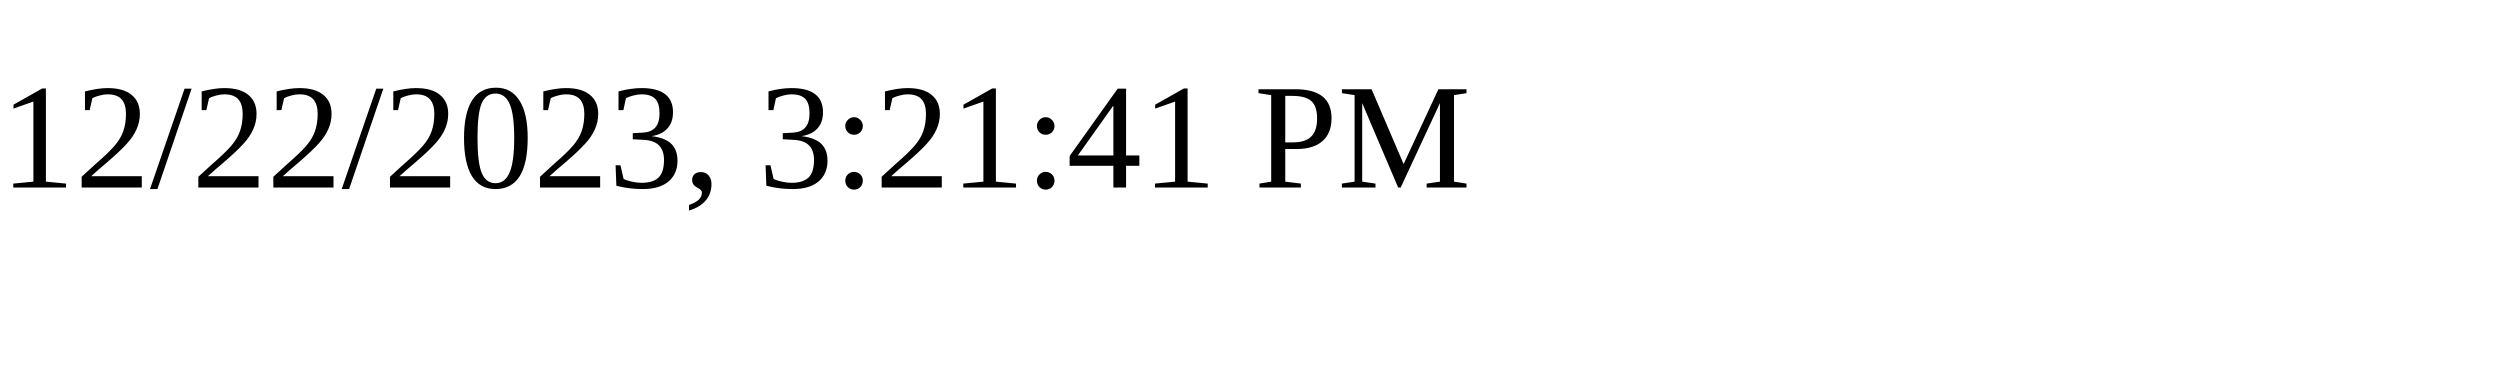
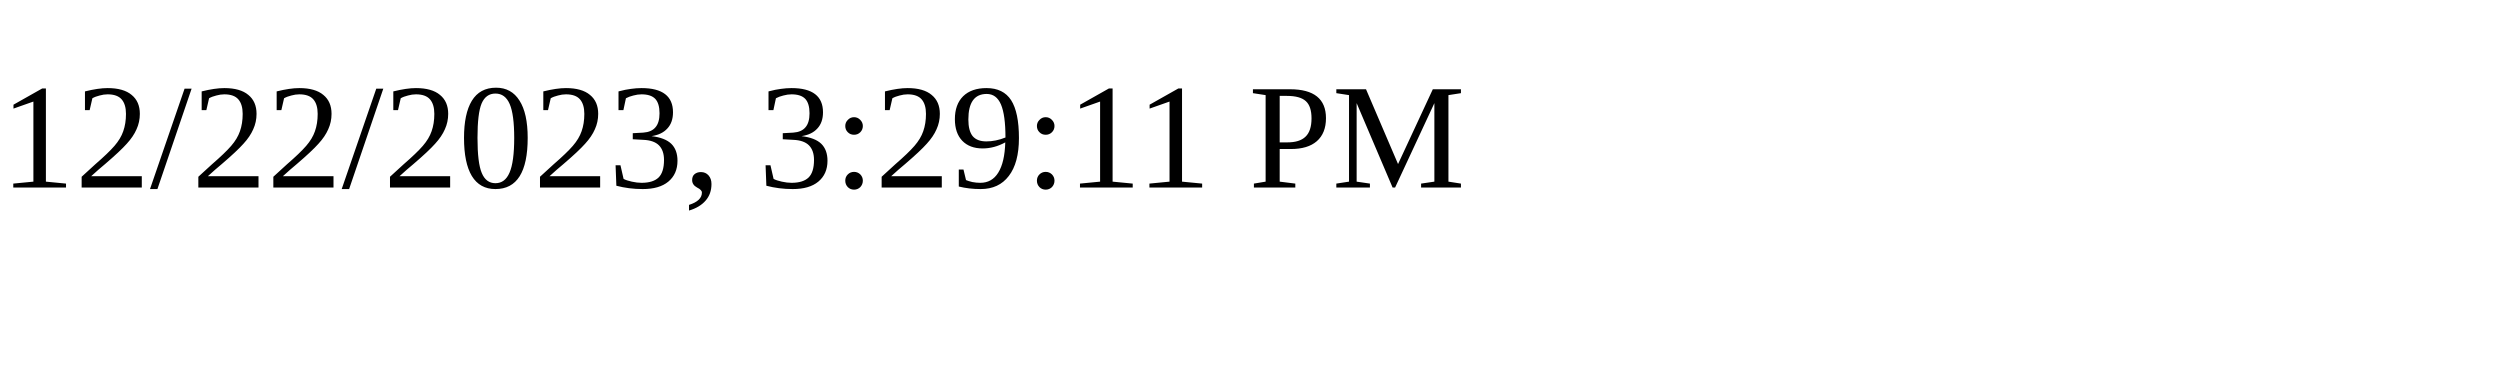
<svg xmlns="http://www.w3.org/2000/svg" height="30" width="200">
-   <text x="0" y="15">12/22/2023, 3:21:41 PM</text>
+   <text x="0" y="15">12/22/2023, 3:29:11 PM</text>
</svg>
